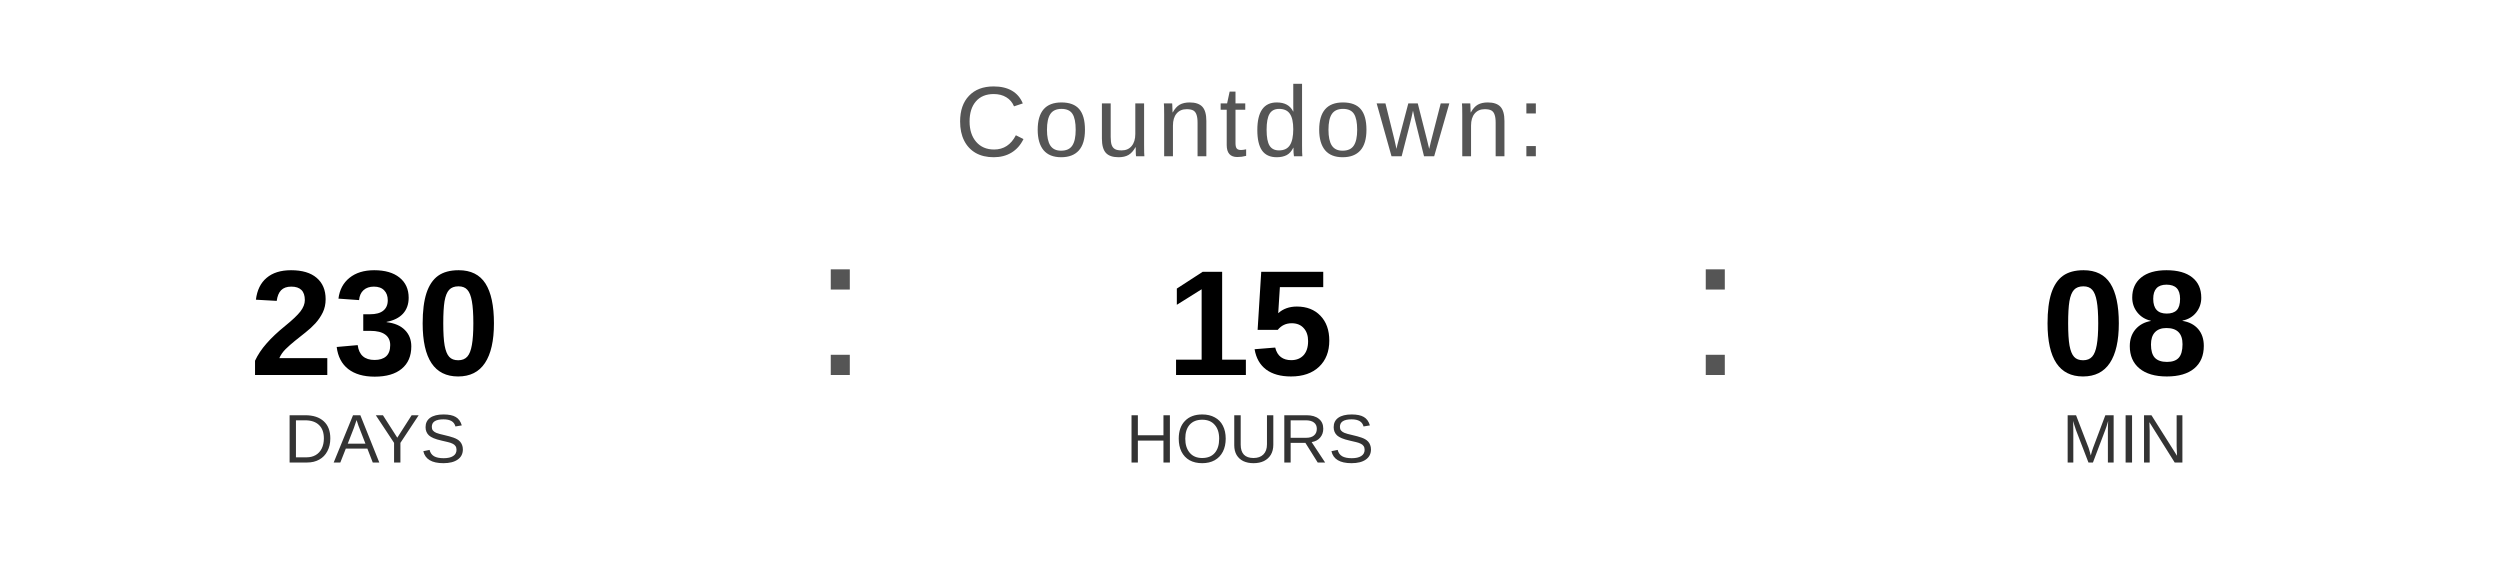
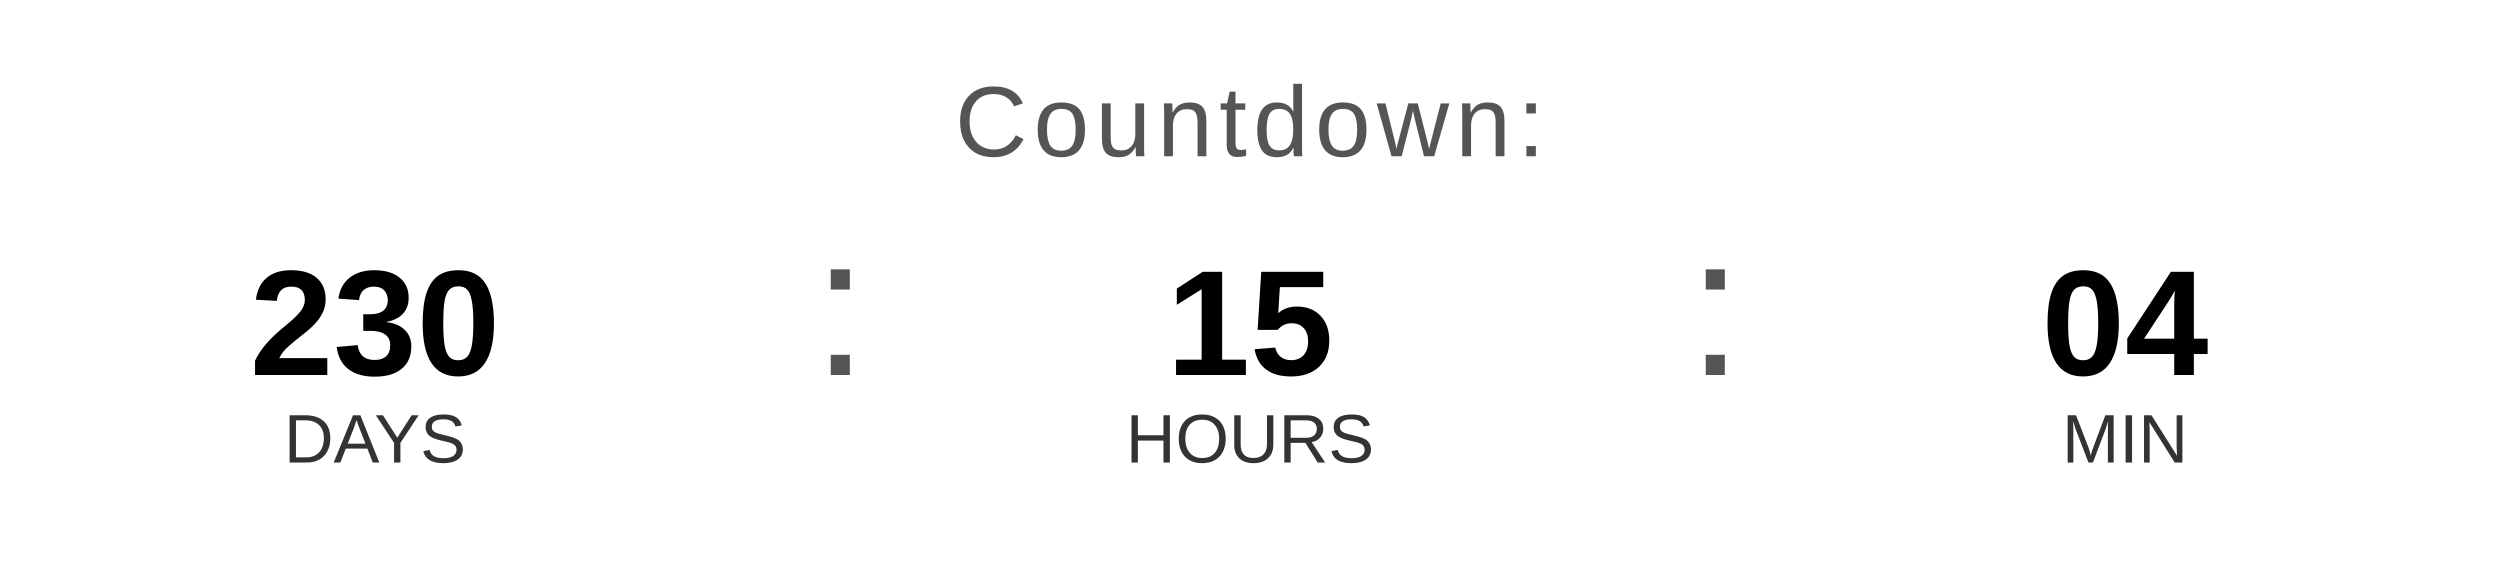
<svg xmlns="http://www.w3.org/2000/svg" width="400" height="90" viewBox="0 0 400 90">
  <text x="200" y="25" font-family="Arial, Helvetica, sans-serif" font-size="16" fill="#555555" text-anchor="middle" letter-spacing="1">
    Countdown:
  </text>
  <text x="60" y="60" font-family="Arial, Helvetica, sans-serif" font-size="24" font-weight="bold" fill="#000000" text-anchor="middle">230</text>
  <text x="60" y="74" font-family="Arial, Helvetica, sans-serif" font-size="11" fill="#333333" text-anchor="middle">DAYS</text>
  <text x="130" y="60" font-family="Arial, sans-serif" font-size="32" fill="#555555">:</text>
  <text x="200" y="60" font-family="Arial, Helvetica, sans-serif" font-size="24" font-weight="bold" fill="#000000" text-anchor="middle">15</text>
  <text x="200" y="74" font-family="Arial, Helvetica, sans-serif" font-size="11" fill="#333333" text-anchor="middle">HOURS</text>
  <text x="270" y="60" font-family="Arial, sans-serif" font-size="32" fill="#555555">:</text>
-   <text x="340" y="60" font-family="Arial, Helvetica, sans-serif" font-size="24" font-weight="bold" fill="#000000" text-anchor="middle">08</text>
+   <text x="340" y="60" font-family="Arial, Helvetica, sans-serif" font-size="24" font-weight="bold" fill="#000000" text-anchor="middle">04</text>
  <text x="340" y="74" font-family="Arial, Helvetica, sans-serif" font-size="11" fill="#333333" text-anchor="middle">MIN</text>
</svg>
